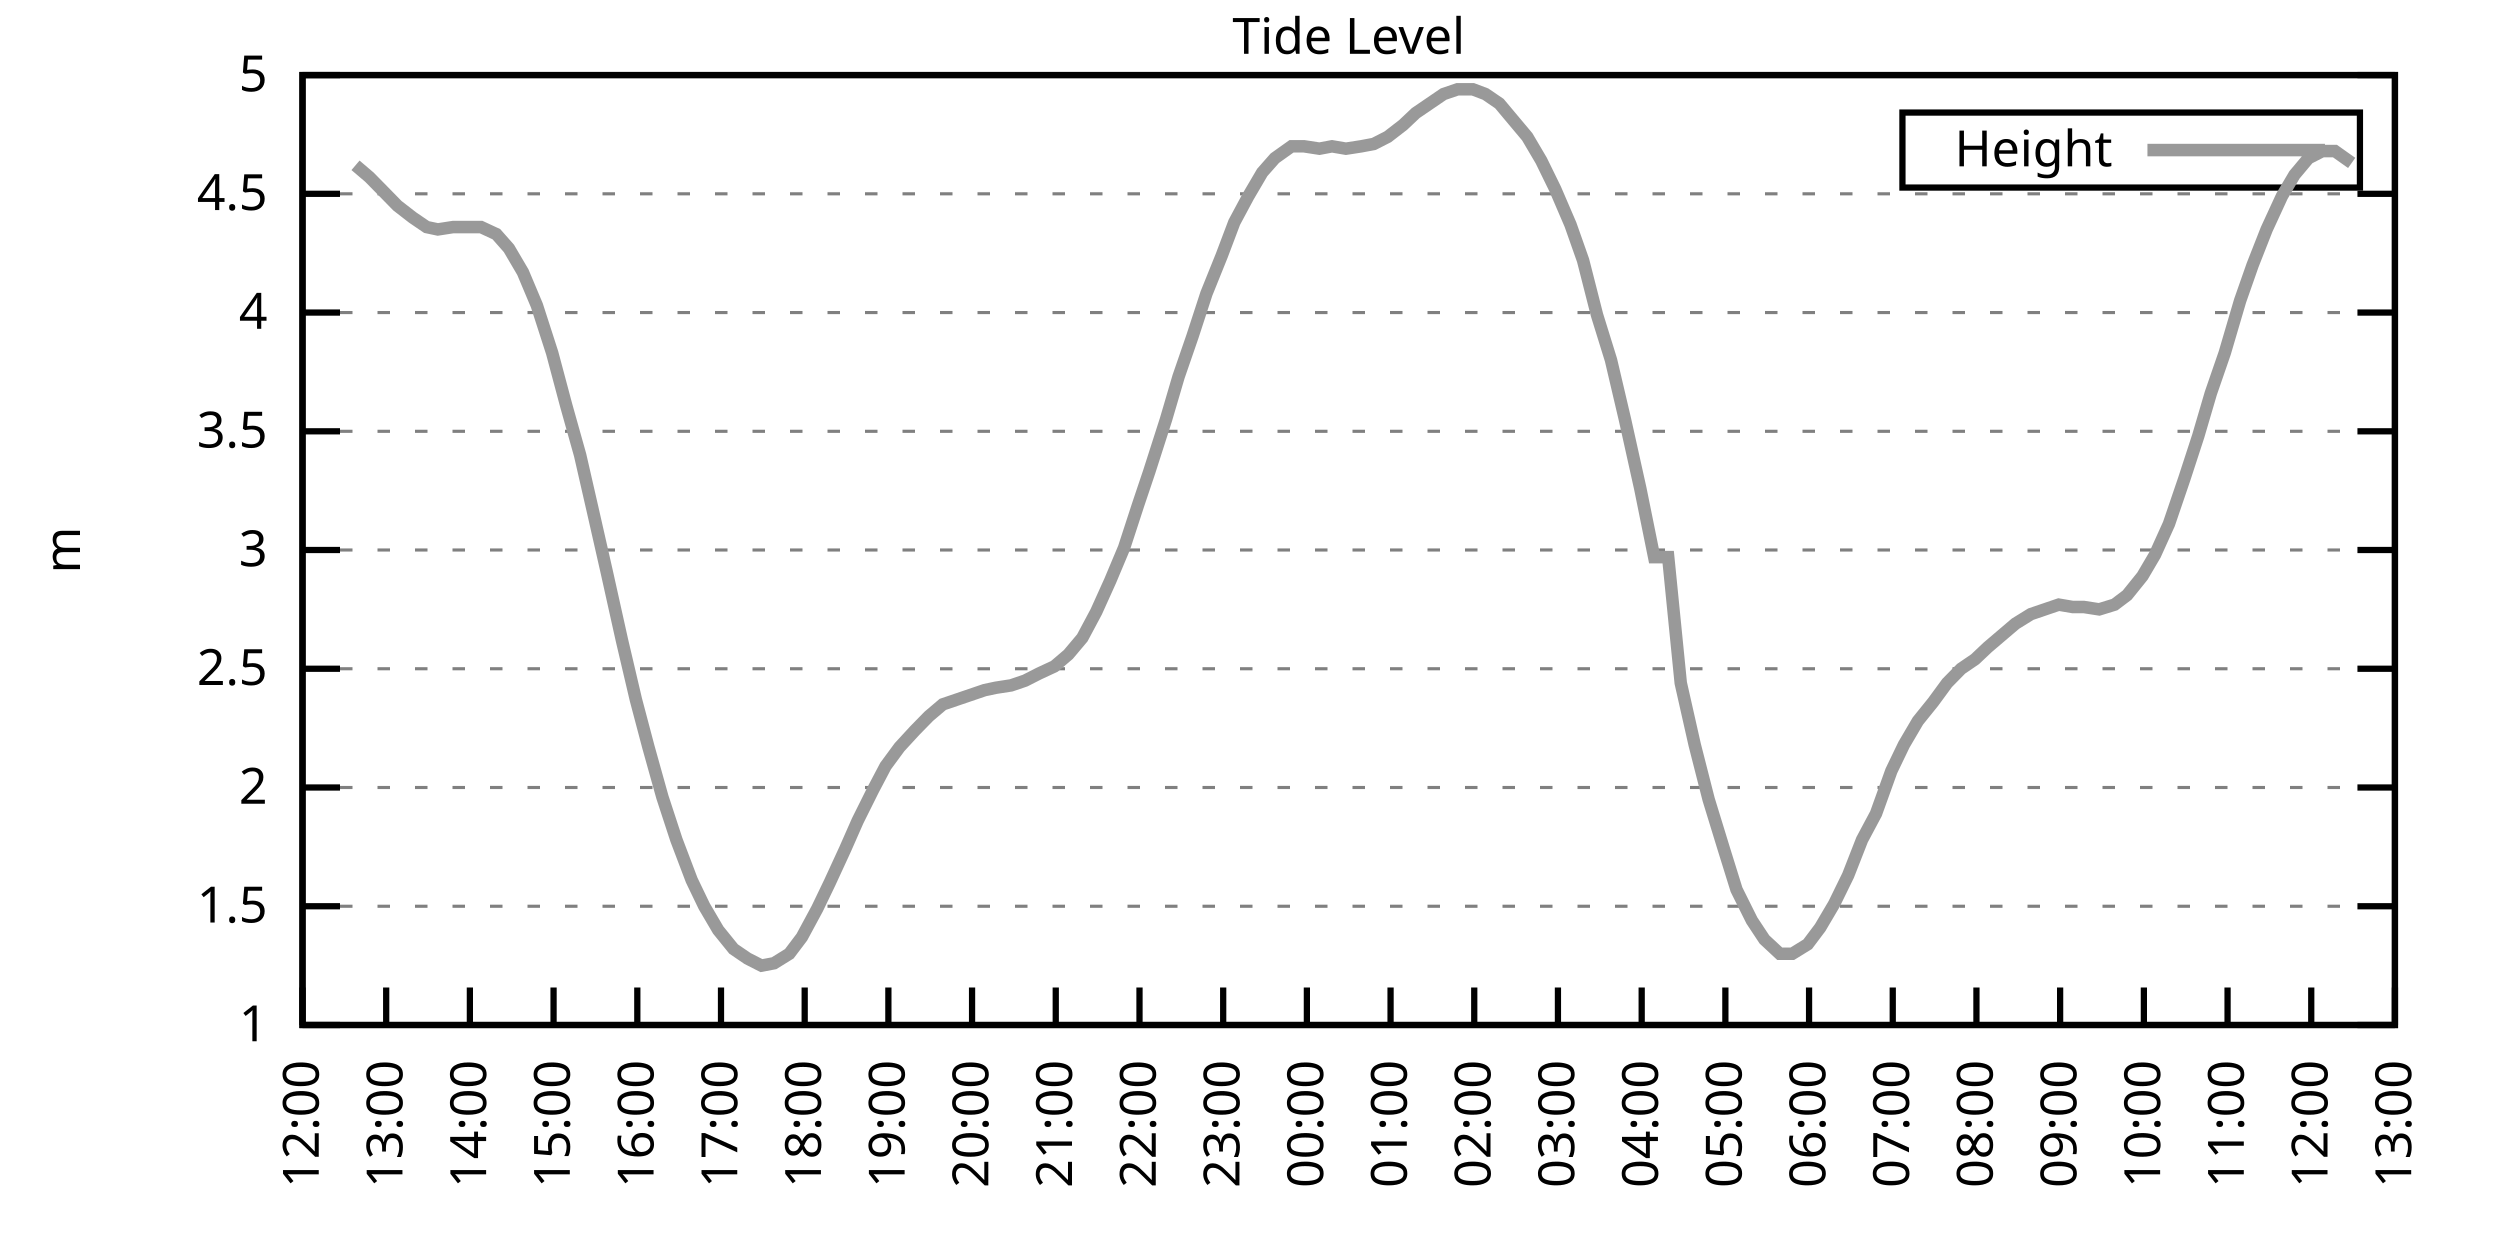
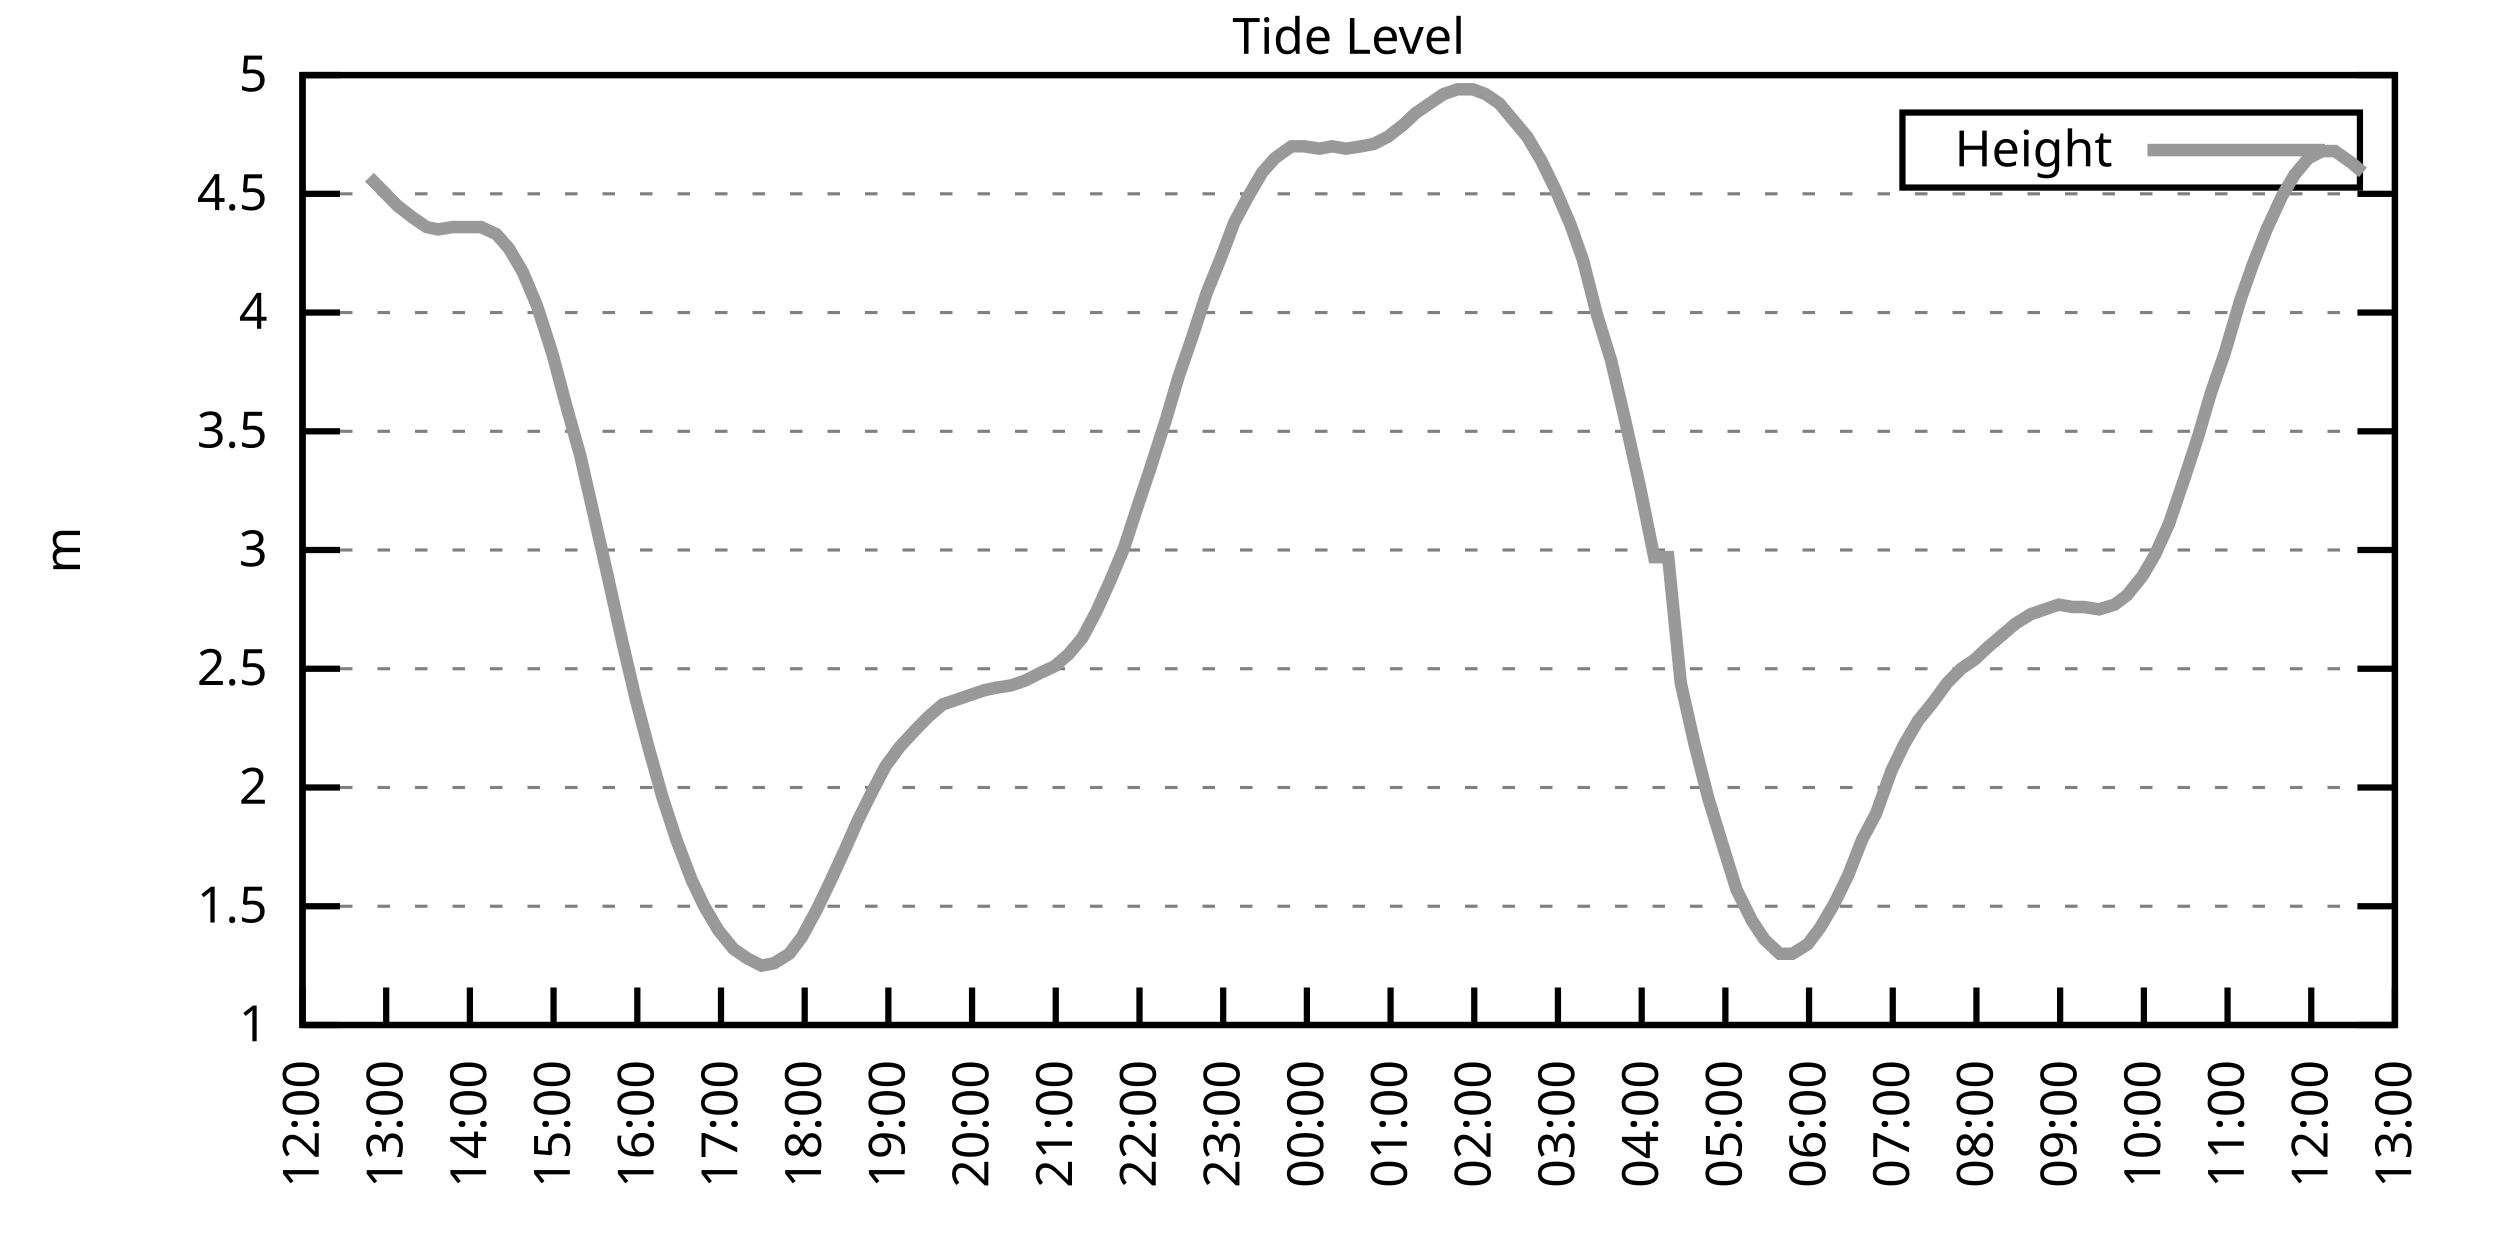
<svg xmlns="http://www.w3.org/2000/svg" xmlns:xlink="http://www.w3.org/1999/xlink" width="400" height="200" viewBox="0 0 400 200">
  <g id="gnuplot_canvas">
    <rect x="0" y="0" width="400" height="200" fill="none" />
    <defs>
      <circle id="gpDot" r="0.5" stroke-width="0.5" stroke="currentColor" />
      <path id="gpPt0" stroke-width="0.333" stroke="currentColor" d="M-1,0 h2 M0,-1 v2" />
      <path id="gpPt1" stroke-width="0.333" stroke="currentColor" d="M-1,-1 L1,1 M1,-1 L-1,1" />
      <path id="gpPt2" stroke-width="0.333" stroke="currentColor" d="M-1,0 L1,0 M0,-1 L0,1 M-1,-1 L1,1 M-1,1 L1,-1" />
      <rect id="gpPt3" stroke-width="0.333" stroke="currentColor" x="-1" y="-1" width="2" height="2" />
      <rect id="gpPt4" stroke-width="0.333" stroke="currentColor" fill="currentColor" x="-1" y="-1" width="2" height="2" />
      <circle id="gpPt5" stroke-width="0.333" stroke="currentColor" cx="0" cy="0" r="1" />
      <use xlink:href="#gpPt5" id="gpPt6" fill="currentColor" stroke="none" />
      <path id="gpPt7" stroke-width="0.333" stroke="currentColor" d="M0,-1.33 L-1.33,0.67 L1.33,0.67 z" />
      <use xlink:href="#gpPt7" id="gpPt8" fill="currentColor" stroke="none" />
      <use xlink:href="#gpPt7" id="gpPt9" stroke="currentColor" transform="rotate(180)" />
      <use xlink:href="#gpPt9" id="gpPt10" fill="currentColor" stroke="none" />
      <use xlink:href="#gpPt3" id="gpPt11" stroke="currentColor" transform="rotate(45)" />
      <use xlink:href="#gpPt11" id="gpPt12" fill="currentColor" stroke="none" />
      <path id="gpPt13" stroke-width="0.333" stroke="currentColor" d="M0,1.330 L1.265,0.411 L0.782,-1.067 L-0.782,-1.076 L-1.265,0.411 z" />
      <use xlink:href="#gpPt13" id="gpPt14" fill="currentColor" stroke="none" />
      <filter id="textbox" filterUnits="objectBoundingBox" x="0" y="0" height="1" width="1">
        <feFlood flood-color="white" flood-opacity="1" result="bgnd" />
        <feComposite in="SourceGraphic" in2="bgnd" operator="atop" />
      </filter>
      <filter id="greybox" filterUnits="objectBoundingBox" x="0" y="0" height="1" width="1">
        <feFlood flood-color="lightgrey" flood-opacity="1" result="grey" />
        <feComposite in="SourceGraphic" in2="grey" operator="atop" />
      </filter>
    </defs>
    <g fill="none" color="white" stroke="currentColor" stroke-width="1.00" stroke-linecap="butt" stroke-linejoin="miter">
</g>
    <g fill="none" color="black" stroke="currentColor" stroke-width="1.00" stroke-linecap="butt" stroke-linejoin="miter">
      <g stroke="none" shape-rendering="crispEdges">
        <polygon fill="rgb(255, 255, 255)" points="48.40,164.00 383.18,164.00 383.18,12.02 48.40,12.02 " />
      </g>
    </g>
    <g fill="none" color="black" stroke="currentColor" stroke-width="1.00" stroke-linecap="butt" stroke-linejoin="miter">
</g>
    <g fill="none" color="black" stroke="black" stroke-width="0.50" stroke-linecap="butt" stroke-linejoin="miter">
</g>
    <g fill="none" color="gray" stroke="currentColor" stroke-width="0.50" stroke-linecap="butt" stroke-linejoin="miter">
      <path stroke="gray" stroke-dasharray="2,4" class="gridline" d="M48.40,164.00 L383.19,164.00  " />
    </g>
    <g fill="none" color="gray" stroke="gray" stroke-width="1.00" stroke-linecap="butt" stroke-linejoin="miter">
</g>
    <g fill="none" color="black" stroke="currentColor" stroke-width="1.00" stroke-linecap="butt" stroke-linejoin="miter">
      <path stroke="black" d="M48.40,164.00 L54.40,164.00 M383.19,164.00 L377.19,164.00  " />
      <g transform="translate(42.80,166.60)" stroke="none" fill="black" font-family="Sans" font-size="8.00" text-anchor="end">
        <text>
          <tspan font-family="Sans"> 1</tspan>
        </text>
      </g>
    </g>
    <g fill="none" color="black" stroke="currentColor" stroke-width="1.00" stroke-linecap="butt" stroke-linejoin="miter">
</g>
    <g fill="none" color="black" stroke="black" stroke-width="0.50" stroke-linecap="butt" stroke-linejoin="miter">
</g>
    <g fill="none" color="gray" stroke="currentColor" stroke-width="0.50" stroke-linecap="butt" stroke-linejoin="miter">
      <path stroke="gray" stroke-dasharray="2,4" class="gridline" d="M48.40,145.00 L383.19,145.00  " />
    </g>
    <g fill="none" color="gray" stroke="gray" stroke-width="1.00" stroke-linecap="butt" stroke-linejoin="miter">
</g>
    <g fill="none" color="black" stroke="currentColor" stroke-width="1.00" stroke-linecap="butt" stroke-linejoin="miter">
      <path stroke="black" d="M48.40,145.00 L54.40,145.00 M383.19,145.00 L377.19,145.00  " />
      <g transform="translate(42.80,147.60)" stroke="none" fill="black" font-family="Sans" font-size="8.00" text-anchor="end">
        <text>
          <tspan font-family="Sans"> 1.5</tspan>
        </text>
      </g>
    </g>
    <g fill="none" color="black" stroke="currentColor" stroke-width="1.00" stroke-linecap="butt" stroke-linejoin="miter">
</g>
    <g fill="none" color="black" stroke="black" stroke-width="0.50" stroke-linecap="butt" stroke-linejoin="miter">
</g>
    <g fill="none" color="gray" stroke="currentColor" stroke-width="0.50" stroke-linecap="butt" stroke-linejoin="miter">
      <path stroke="gray" stroke-dasharray="2,4" class="gridline" d="M48.40,126.00 L383.19,126.00  " />
    </g>
    <g fill="none" color="gray" stroke="gray" stroke-width="1.00" stroke-linecap="butt" stroke-linejoin="miter">
</g>
    <g fill="none" color="black" stroke="currentColor" stroke-width="1.00" stroke-linecap="butt" stroke-linejoin="miter">
      <path stroke="black" d="M48.40,126.00 L54.40,126.00 M383.19,126.00 L377.19,126.00  " />
      <g transform="translate(42.80,128.60)" stroke="none" fill="black" font-family="Sans" font-size="8.00" text-anchor="end">
        <text>
          <tspan font-family="Sans"> 2</tspan>
        </text>
      </g>
    </g>
    <g fill="none" color="black" stroke="currentColor" stroke-width="1.00" stroke-linecap="butt" stroke-linejoin="miter">
</g>
    <g fill="none" color="black" stroke="black" stroke-width="0.50" stroke-linecap="butt" stroke-linejoin="miter">
</g>
    <g fill="none" color="gray" stroke="currentColor" stroke-width="0.50" stroke-linecap="butt" stroke-linejoin="miter">
      <path stroke="gray" stroke-dasharray="2,4" class="gridline" d="M48.40,107.00 L383.19,107.00  " />
    </g>
    <g fill="none" color="gray" stroke="gray" stroke-width="1.00" stroke-linecap="butt" stroke-linejoin="miter">
</g>
    <g fill="none" color="black" stroke="currentColor" stroke-width="1.00" stroke-linecap="butt" stroke-linejoin="miter">
      <path stroke="black" d="M48.40,107.00 L54.40,107.00 M383.19,107.00 L377.19,107.00  " />
      <g transform="translate(42.80,109.60)" stroke="none" fill="black" font-family="Sans" font-size="8.00" text-anchor="end">
        <text>
          <tspan font-family="Sans"> 2.5</tspan>
        </text>
      </g>
    </g>
    <g fill="none" color="black" stroke="currentColor" stroke-width="1.00" stroke-linecap="butt" stroke-linejoin="miter">
</g>
    <g fill="none" color="black" stroke="black" stroke-width="0.50" stroke-linecap="butt" stroke-linejoin="miter">
</g>
    <g fill="none" color="gray" stroke="currentColor" stroke-width="0.50" stroke-linecap="butt" stroke-linejoin="miter">
      <path stroke="gray" stroke-dasharray="2,4" class="gridline" d="M48.40,88.00 L383.19,88.00  " />
    </g>
    <g fill="none" color="gray" stroke="gray" stroke-width="1.00" stroke-linecap="butt" stroke-linejoin="miter">
</g>
    <g fill="none" color="black" stroke="currentColor" stroke-width="1.00" stroke-linecap="butt" stroke-linejoin="miter">
      <path stroke="black" d="M48.40,88.00 L54.40,88.00 M383.19,88.00 L377.19,88.00  " />
      <g transform="translate(42.80,90.60)" stroke="none" fill="black" font-family="Sans" font-size="8.00" text-anchor="end">
        <text>
          <tspan font-family="Sans"> 3</tspan>
        </text>
      </g>
    </g>
    <g fill="none" color="black" stroke="currentColor" stroke-width="1.00" stroke-linecap="butt" stroke-linejoin="miter">
</g>
    <g fill="none" color="black" stroke="black" stroke-width="0.50" stroke-linecap="butt" stroke-linejoin="miter">
</g>
    <g fill="none" color="gray" stroke="currentColor" stroke-width="0.50" stroke-linecap="butt" stroke-linejoin="miter">
      <path stroke="gray" stroke-dasharray="2,4" class="gridline" d="M48.40,69.01 L383.19,69.01  " />
    </g>
    <g fill="none" color="gray" stroke="gray" stroke-width="1.00" stroke-linecap="butt" stroke-linejoin="miter">
</g>
    <g fill="none" color="black" stroke="currentColor" stroke-width="1.00" stroke-linecap="butt" stroke-linejoin="miter">
      <path stroke="black" d="M48.40,69.01 L54.40,69.01 M383.19,69.01 L377.19,69.01  " />
      <g transform="translate(42.80,71.61)" stroke="none" fill="black" font-family="Sans" font-size="8.00" text-anchor="end">
        <text>
          <tspan font-family="Sans"> 3.5</tspan>
        </text>
      </g>
    </g>
    <g fill="none" color="black" stroke="currentColor" stroke-width="1.00" stroke-linecap="butt" stroke-linejoin="miter">
</g>
    <g fill="none" color="black" stroke="black" stroke-width="0.50" stroke-linecap="butt" stroke-linejoin="miter">
</g>
    <g fill="none" color="gray" stroke="currentColor" stroke-width="0.50" stroke-linecap="butt" stroke-linejoin="miter">
      <path stroke="gray" stroke-dasharray="2,4" class="gridline" d="M48.40,50.01 L383.19,50.01  " />
    </g>
    <g fill="none" color="gray" stroke="gray" stroke-width="1.00" stroke-linecap="butt" stroke-linejoin="miter">
</g>
    <g fill="none" color="black" stroke="currentColor" stroke-width="1.00" stroke-linecap="butt" stroke-linejoin="miter">
      <path stroke="black" d="M48.40,50.01 L54.40,50.01 M383.19,50.01 L377.19,50.01  " />
      <g transform="translate(42.80,52.61)" stroke="none" fill="black" font-family="Sans" font-size="8.00" text-anchor="end">
        <text>
          <tspan font-family="Sans"> 4</tspan>
        </text>
      </g>
    </g>
    <g fill="none" color="black" stroke="currentColor" stroke-width="1.00" stroke-linecap="butt" stroke-linejoin="miter">
</g>
    <g fill="none" color="black" stroke="black" stroke-width="0.50" stroke-linecap="butt" stroke-linejoin="miter">
</g>
    <g fill="none" color="gray" stroke="currentColor" stroke-width="0.50" stroke-linecap="butt" stroke-linejoin="miter">
      <path stroke="gray" stroke-dasharray="2,4" class="gridline" d="M48.40,31.01 L383.19,31.01  " />
    </g>
    <g fill="none" color="gray" stroke="gray" stroke-width="1.00" stroke-linecap="butt" stroke-linejoin="miter">
</g>
    <g fill="none" color="black" stroke="currentColor" stroke-width="1.00" stroke-linecap="butt" stroke-linejoin="miter">
      <path stroke="black" d="M48.40,31.01 L54.40,31.01 M383.19,31.01 L377.19,31.01  " />
      <g transform="translate(42.80,33.61)" stroke="none" fill="black" font-family="Sans" font-size="8.00" text-anchor="end">
        <text>
          <tspan font-family="Sans"> 4.5</tspan>
        </text>
      </g>
    </g>
    <g fill="none" color="black" stroke="currentColor" stroke-width="1.00" stroke-linecap="butt" stroke-linejoin="miter">
</g>
    <g fill="none" color="black" stroke="black" stroke-width="0.50" stroke-linecap="butt" stroke-linejoin="miter">
</g>
    <g fill="none" color="gray" stroke="currentColor" stroke-width="0.50" stroke-linecap="butt" stroke-linejoin="miter">
      <path stroke="gray" stroke-dasharray="2,4" class="gridline" d="M48.40,12.01 L383.19,12.01  " />
    </g>
    <g fill="none" color="gray" stroke="gray" stroke-width="1.00" stroke-linecap="butt" stroke-linejoin="miter">
</g>
    <g fill="none" color="black" stroke="currentColor" stroke-width="1.00" stroke-linecap="butt" stroke-linejoin="miter">
      <path stroke="black" d="M48.40,12.01 L54.40,12.01 M383.19,12.01 L377.19,12.01  " />
      <g transform="translate(42.80,14.61)" stroke="none" fill="black" font-family="Sans" font-size="8.00" text-anchor="end">
        <text>
          <tspan font-family="Sans"> 5</tspan>
        </text>
      </g>
    </g>
    <g fill="none" color="black" stroke="currentColor" stroke-width="1.00" stroke-linecap="butt" stroke-linejoin="miter">
      <path stroke="black" d="M48.40,164.00 L48.40,158.00  " />
      <g transform="translate(51.00,169.60) rotate(270.00)" stroke="none" fill="black" font-family="Sans" font-size="8.00" text-anchor="end">
        <text>
          <tspan font-family="Sans">12:00</tspan>
        </text>
      </g>
    </g>
    <g fill="none" color="black" stroke="currentColor" stroke-width="1.00" stroke-linecap="butt" stroke-linejoin="miter">
      <path stroke="black" d="M61.79,164.00 L61.79,158.00  " />
      <g transform="translate(64.39,169.60) rotate(270.00)" stroke="none" fill="black" font-family="Sans" font-size="8.00" text-anchor="end">
        <text>
          <tspan font-family="Sans">13:00</tspan>
        </text>
      </g>
    </g>
    <g fill="none" color="black" stroke="currentColor" stroke-width="1.00" stroke-linecap="butt" stroke-linejoin="miter">
      <path stroke="black" d="M75.18,164.00 L75.18,158.00  " />
      <g transform="translate(77.78,169.60) rotate(270.00)" stroke="none" fill="black" font-family="Sans" font-size="8.00" text-anchor="end">
        <text>
          <tspan font-family="Sans">14:00</tspan>
        </text>
      </g>
    </g>
    <g fill="none" color="black" stroke="currentColor" stroke-width="1.00" stroke-linecap="butt" stroke-linejoin="miter">
      <path stroke="black" d="M88.57,164.00 L88.57,158.00  " />
      <g transform="translate(91.17,169.60) rotate(270.00)" stroke="none" fill="black" font-family="Sans" font-size="8.00" text-anchor="end">
        <text>
          <tspan font-family="Sans">15:00</tspan>
        </text>
      </g>
    </g>
    <g fill="none" color="black" stroke="currentColor" stroke-width="1.00" stroke-linecap="butt" stroke-linejoin="miter">
      <path stroke="black" d="M101.97,164.00 L101.97,158.00  " />
      <g transform="translate(104.57,169.60) rotate(270.00)" stroke="none" fill="black" font-family="Sans" font-size="8.00" text-anchor="end">
        <text>
          <tspan font-family="Sans">16:00</tspan>
        </text>
      </g>
    </g>
    <g fill="none" color="black" stroke="currentColor" stroke-width="1.00" stroke-linecap="butt" stroke-linejoin="miter">
      <path stroke="black" d="M115.36,164.00 L115.36,158.00  " />
      <g transform="translate(117.96,169.60) rotate(270.00)" stroke="none" fill="black" font-family="Sans" font-size="8.00" text-anchor="end">
        <text>
          <tspan font-family="Sans">17:00</tspan>
        </text>
      </g>
    </g>
    <g fill="none" color="black" stroke="currentColor" stroke-width="1.00" stroke-linecap="butt" stroke-linejoin="miter">
      <path stroke="black" d="M128.75,164.00 L128.75,158.00  " />
      <g transform="translate(131.35,169.60) rotate(270.00)" stroke="none" fill="black" font-family="Sans" font-size="8.00" text-anchor="end">
        <text>
          <tspan font-family="Sans">18:00</tspan>
        </text>
      </g>
    </g>
    <g fill="none" color="black" stroke="currentColor" stroke-width="1.00" stroke-linecap="butt" stroke-linejoin="miter">
      <path stroke="black" d="M142.14,164.00 L142.14,158.00  " />
      <g transform="translate(144.74,169.60) rotate(270.00)" stroke="none" fill="black" font-family="Sans" font-size="8.00" text-anchor="end">
        <text>
          <tspan font-family="Sans">19:00</tspan>
        </text>
      </g>
    </g>
    <g fill="none" color="black" stroke="currentColor" stroke-width="1.00" stroke-linecap="butt" stroke-linejoin="miter">
      <path stroke="black" d="M155.53,164.00 L155.53,158.00  " />
      <g transform="translate(158.13,169.60) rotate(270.00)" stroke="none" fill="black" font-family="Sans" font-size="8.00" text-anchor="end">
        <text>
          <tspan font-family="Sans">20:00</tspan>
        </text>
      </g>
    </g>
    <g fill="none" color="black" stroke="currentColor" stroke-width="1.00" stroke-linecap="butt" stroke-linejoin="miter">
      <path stroke="black" d="M168.92,164.00 L168.92,158.00  " />
      <g transform="translate(171.52,169.60) rotate(270.00)" stroke="none" fill="black" font-family="Sans" font-size="8.00" text-anchor="end">
        <text>
          <tspan font-family="Sans">21:00</tspan>
        </text>
      </g>
    </g>
    <g fill="none" color="black" stroke="currentColor" stroke-width="1.00" stroke-linecap="butt" stroke-linejoin="miter">
      <path stroke="black" d="M182.32,164.00 L182.32,158.00  " />
      <g transform="translate(184.92,169.60) rotate(270.00)" stroke="none" fill="black" font-family="Sans" font-size="8.00" text-anchor="end">
        <text>
          <tspan font-family="Sans">22:00</tspan>
        </text>
      </g>
    </g>
    <g fill="none" color="black" stroke="currentColor" stroke-width="1.00" stroke-linecap="butt" stroke-linejoin="miter">
      <path stroke="black" d="M195.71,164.00 L195.71,158.00  " />
      <g transform="translate(198.31,169.60) rotate(270.00)" stroke="none" fill="black" font-family="Sans" font-size="8.00" text-anchor="end">
        <text>
          <tspan font-family="Sans">23:00</tspan>
        </text>
      </g>
    </g>
    <g fill="none" color="black" stroke="currentColor" stroke-width="1.00" stroke-linecap="butt" stroke-linejoin="miter">
      <path stroke="black" d="M209.10,164.00 L209.10,158.00  " />
      <g transform="translate(211.70,169.60) rotate(270.00)" stroke="none" fill="black" font-family="Sans" font-size="8.00" text-anchor="end">
        <text>
          <tspan font-family="Sans">00:00</tspan>
        </text>
      </g>
    </g>
    <g fill="none" color="black" stroke="currentColor" stroke-width="1.00" stroke-linecap="butt" stroke-linejoin="miter">
      <path stroke="black" d="M222.49,164.00 L222.49,158.00  " />
      <g transform="translate(225.09,169.60) rotate(270.00)" stroke="none" fill="black" font-family="Sans" font-size="8.00" text-anchor="end">
        <text>
          <tspan font-family="Sans">01:00</tspan>
        </text>
      </g>
    </g>
    <g fill="none" color="black" stroke="currentColor" stroke-width="1.00" stroke-linecap="butt" stroke-linejoin="miter">
      <path stroke="black" d="M235.88,164.00 L235.88,158.00  " />
      <g transform="translate(238.48,169.60) rotate(270.00)" stroke="none" fill="black" font-family="Sans" font-size="8.00" text-anchor="end">
        <text>
          <tspan font-family="Sans">02:00</tspan>
        </text>
      </g>
    </g>
    <g fill="none" color="black" stroke="currentColor" stroke-width="1.00" stroke-linecap="butt" stroke-linejoin="miter">
      <path stroke="black" d="M249.27,164.00 L249.27,158.00  " />
      <g transform="translate(251.87,169.60) rotate(270.00)" stroke="none" fill="black" font-family="Sans" font-size="8.00" text-anchor="end">
        <text>
          <tspan font-family="Sans">03:00</tspan>
        </text>
      </g>
    </g>
    <g fill="none" color="black" stroke="currentColor" stroke-width="1.00" stroke-linecap="butt" stroke-linejoin="miter">
      <path stroke="black" d="M262.67,164.00 L262.67,158.00  " />
      <g transform="translate(265.27,169.60) rotate(270.00)" stroke="none" fill="black" font-family="Sans" font-size="8.00" text-anchor="end">
        <text>
          <tspan font-family="Sans">04:00</tspan>
        </text>
      </g>
    </g>
    <g fill="none" color="black" stroke="currentColor" stroke-width="1.00" stroke-linecap="butt" stroke-linejoin="miter">
      <path stroke="black" d="M276.06,164.00 L276.06,158.00  " />
      <g transform="translate(278.66,169.60) rotate(270.00)" stroke="none" fill="black" font-family="Sans" font-size="8.00" text-anchor="end">
        <text>
          <tspan font-family="Sans">05:00</tspan>
        </text>
      </g>
    </g>
    <g fill="none" color="black" stroke="currentColor" stroke-width="1.00" stroke-linecap="butt" stroke-linejoin="miter">
      <path stroke="black" d="M289.45,164.00 L289.45,158.00  " />
      <g transform="translate(292.05,169.60) rotate(270.00)" stroke="none" fill="black" font-family="Sans" font-size="8.00" text-anchor="end">
        <text>
          <tspan font-family="Sans">06:00</tspan>
        </text>
      </g>
    </g>
    <g fill="none" color="black" stroke="currentColor" stroke-width="1.00" stroke-linecap="butt" stroke-linejoin="miter">
      <path stroke="black" d="M302.84,164.00 L302.84,158.00  " />
      <g transform="translate(305.44,169.60) rotate(270.00)" stroke="none" fill="black" font-family="Sans" font-size="8.00" text-anchor="end">
        <text>
          <tspan font-family="Sans">07:00</tspan>
        </text>
      </g>
    </g>
    <g fill="none" color="black" stroke="currentColor" stroke-width="1.00" stroke-linecap="butt" stroke-linejoin="miter">
      <path stroke="black" d="M316.23,164.00 L316.23,158.00  " />
      <g transform="translate(318.83,169.60) rotate(270.00)" stroke="none" fill="black" font-family="Sans" font-size="8.00" text-anchor="end">
        <text>
          <tspan font-family="Sans">08:00</tspan>
        </text>
      </g>
    </g>
    <g fill="none" color="black" stroke="currentColor" stroke-width="1.00" stroke-linecap="butt" stroke-linejoin="miter">
      <path stroke="black" d="M329.62,164.00 L329.62,158.00  " />
      <g transform="translate(332.22,169.60) rotate(270.00)" stroke="none" fill="black" font-family="Sans" font-size="8.00" text-anchor="end">
        <text>
          <tspan font-family="Sans">09:00</tspan>
        </text>
      </g>
    </g>
    <g fill="none" color="black" stroke="currentColor" stroke-width="1.00" stroke-linecap="butt" stroke-linejoin="miter">
      <path stroke="black" d="M343.02,164.00 L343.02,158.00  " />
      <g transform="translate(345.62,169.60) rotate(270.00)" stroke="none" fill="black" font-family="Sans" font-size="8.00" text-anchor="end">
        <text>
          <tspan font-family="Sans">10:00</tspan>
        </text>
      </g>
    </g>
    <g fill="none" color="black" stroke="currentColor" stroke-width="1.00" stroke-linecap="butt" stroke-linejoin="miter">
      <path stroke="black" d="M356.41,164.00 L356.41,158.00  " />
      <g transform="translate(359.01,169.60) rotate(270.00)" stroke="none" fill="black" font-family="Sans" font-size="8.00" text-anchor="end">
        <text>
          <tspan font-family="Sans">11:00</tspan>
        </text>
      </g>
    </g>
    <g fill="none" color="black" stroke="currentColor" stroke-width="1.00" stroke-linecap="butt" stroke-linejoin="miter">
      <path stroke="black" d="M369.80,164.00 L369.80,158.00  " />
      <g transform="translate(372.40,169.60) rotate(270.00)" stroke="none" fill="black" font-family="Sans" font-size="8.00" text-anchor="end">
        <text>
          <tspan font-family="Sans">12:00</tspan>
        </text>
      </g>
    </g>
    <g fill="none" color="black" stroke="currentColor" stroke-width="1.00" stroke-linecap="butt" stroke-linejoin="miter">
      <path stroke="black" d="M383.19,164.00 L383.19,158.00  " />
      <g transform="translate(385.79,169.60) rotate(270.00)" stroke="none" fill="black" font-family="Sans" font-size="8.00" text-anchor="end">
        <text>
          <tspan font-family="Sans">13:00</tspan>
        </text>
      </g>
    </g>
    <g fill="none" color="black" stroke="currentColor" stroke-width="1.00" stroke-linecap="butt" stroke-linejoin="miter">
</g>
    <g fill="none" color="black" stroke="currentColor" stroke-width="1.00" stroke-linecap="butt" stroke-linejoin="miter">
      <path stroke="black" d="M48.40,12.01 L48.40,164.00 L383.19,164.00 L383.19,12.01 L48.40,12.01 Z  " />
    </g>
    <g fill="none" color="black" stroke="currentColor" stroke-width="1.00" stroke-linecap="butt" stroke-linejoin="miter">
</g>
    <g fill="none" color="black" stroke="currentColor" stroke-width="1.00" stroke-linecap="butt" stroke-linejoin="miter">
      <path stroke="black" d="M304.39,30.01 L304.39,18.01 L377.59,18.01 L377.59,30.01 L304.39,30.01 Z  " />
    </g>
    <g id="Tide_level_plot_1">
      <g fill="none" color="white" stroke="black" stroke-width="2.00" stroke-linecap="butt" stroke-linejoin="miter">
</g>
      <g fill="none" color="black" stroke="currentColor" stroke-width="2.00" stroke-linecap="butt" stroke-linejoin="miter">
        <g transform="translate(337.99,26.61)" stroke="none" fill="black" font-family="Sans" font-size="8.00" text-anchor="end">
          <text>
            <tspan font-family="Sans">Height</tspan>
          </text>
        </g>
      </g>
      <g fill="none" color="black" stroke="currentColor" stroke-width="2.00" stroke-linecap="butt" stroke-linejoin="miter">
-         <path stroke="rgb(153, 153, 153)" d="M343.59,24.01 L371.99,24.01 M56.88,26.45 L59.11,28.35 L61.35,30.63 L63.58,32.91 L66.03,34.81 L68.26,36.33   L70.05,36.71 L72.50,36.33 L74.96,36.33 L76.97,36.33 L79.42,37.47 L81.43,39.75 L83.66,43.55 L85.90,48.87   L88.35,56.47 L90.58,64.83 L92.82,72.81 L94.82,81.55 L97.06,91.42 L99.51,102.44 L101.74,111.94 L103.75,119.54   L105.98,127.52 L108.22,134.36 L110.67,140.82 L112.68,145.00 L114.91,148.80 L117.37,151.84 L119.60,153.36 L121.83,154.50   L123.84,154.12 L126.29,152.60 L128.30,149.94 L130.76,145.38 L132.77,141.20 L135.22,135.88 L137.23,131.32 L139.69,126.38   L141.69,122.58 L143.93,119.54 L146.38,116.88 L148.61,114.60 L150.85,112.70 L153.08,111.94 L155.31,111.18 L157.54,110.42   L159.33,110.04 L161.78,109.66 L164.01,108.90 L166.25,107.76 L168.70,106.62 L170.93,104.72 L173.17,102.06 L175.40,97.88   L177.63,92.94 L179.86,87.63 L182.09,80.79 L183.88,75.47 L186.56,67.11 L188.57,60.27 L190.80,53.81 L193.03,46.97   L195.48,40.89 L197.49,35.57 L199.73,31.39 L201.96,27.59 L203.97,25.31 L206.64,23.41 L208.65,23.41 L211.11,23.79   L213.12,23.41 L215.35,23.79 L217.80,23.41 L219.81,23.03 L222.04,21.89 L224.50,19.99 L226.51,18.09 L228.74,16.57   L230.97,15.05 L233.20,14.29 L235.66,14.29 L237.67,15.05 L239.90,16.57 L242.13,19.23 L244.36,21.89 L246.60,25.69   L248.83,30.25 L251.28,35.95 L253.29,41.65 L255.52,50.39 L257.76,57.61 L259.99,67.11 L262.44,78.13 L264.67,89.14   L266.91,89.14 L268.92,109.28 L271.15,119.16 L273.38,127.90 L275.83,135.88 L277.84,142.34 L280.30,147.28 L282.31,150.32   L284.76,152.60 L286.77,152.60 L289.23,151.08 L291.23,148.42 L293.47,144.62 L295.70,140.06 L297.93,134.36 L300.16,130.18   L302.62,123.34 L304.63,119.16 L306.86,115.36 L309.31,112.32 L311.54,109.28 L313.78,107.00 L316.01,105.48 L318.02,103.58   L320.25,101.68 L322.48,99.78 L324.94,98.26 L327.17,97.50 L329.40,96.74 L331.63,97.12 L333.42,97.12 L335.87,97.50   L338.33,96.74 L340.34,95.22 L342.79,92.18 L344.80,88.76 L347.03,83.83 L349.49,76.61 L351.72,69.77 L353.73,62.93   L355.96,56.47 L358.42,48.11 L360.42,42.41 L362.66,36.71 L365.11,31.39 L367.12,27.97 L369.35,25.31 L371.58,24.17   L373.59,24.17 L376.27,26.07  " />
+         <path stroke="rgb(153, 153, 153)" d="M343.59,24.01 L371.99,24.01 M59.11,28.35 L61.35,30.63 L63.58,32.91 L66.03,34.81 L68.26,36.33 L70.05,36.71   L72.50,36.33 L74.96,36.33 L76.97,36.33 L79.42,37.47 L81.43,39.75 L83.66,43.55 L85.90,48.87 L88.35,56.47   L90.58,64.83 L92.82,72.81 L94.82,81.55 L97.06,91.42 L99.51,102.44 L101.74,111.94 L103.75,119.54 L105.98,127.52   L108.22,134.36 L110.67,140.82 L112.68,145.00 L114.91,148.80 L117.37,151.84 L119.60,153.36 L121.83,154.50 L123.84,154.12   L126.29,152.60 L128.30,149.94 L130.76,145.38 L132.77,141.20 L135.22,135.88 L137.23,131.32 L139.69,126.38 L141.69,122.58   L143.93,119.54 L146.38,116.88 L148.61,114.60 L150.85,112.70 L153.08,111.94 L155.31,111.18 L157.54,110.42 L159.33,110.04   L161.78,109.66 L164.01,108.90 L166.25,107.76 L168.70,106.62 L170.93,104.72 L173.17,102.06 L175.40,97.88 L177.63,92.94   L179.86,87.63 L182.09,80.79 L183.88,75.47 L186.56,67.11 L188.57,60.27 L190.80,53.81 L193.03,46.97 L195.48,40.89   L197.49,35.57 L199.73,31.39 L201.96,27.59 L203.97,25.31 L206.64,23.41 L208.65,23.41 L211.11,23.79 L213.12,23.41   L215.35,23.79 L217.80,23.41 L219.81,23.03 L222.04,21.89 L224.50,19.99 L226.51,18.09 L228.74,16.57 L230.97,15.05   L233.20,14.29 L235.66,14.29 L237.67,15.05 L239.90,16.57 L242.13,19.23 L244.36,21.89 L246.60,25.69 L248.83,30.25   L251.28,35.95 L253.29,41.65 L255.52,50.39 L257.76,57.61 L259.99,67.11 L262.44,78.13 L264.67,89.14 L266.91,89.14   L268.92,109.28 L271.15,119.16 L273.38,127.90 L275.83,135.88 L277.84,142.34 L280.30,147.28 L282.31,150.32 L284.76,152.60   L286.77,152.60 L289.23,151.08 L291.23,148.42 L293.47,144.62 L295.70,140.06 L297.93,134.36 L300.16,130.18 L302.62,123.34   L304.63,119.16 L306.86,115.36 L309.31,112.32 L311.54,109.28 L313.78,107.00 L316.01,105.48 L318.02,103.58 L320.25,101.68   L322.48,99.78 L324.94,98.26 L327.17,97.50 L329.40,96.74 L331.63,97.12 L333.42,97.12 L335.87,97.50 L338.33,96.74   L340.34,95.22 L342.79,92.18 L344.80,88.76 L347.03,83.83 L349.49,76.61 L351.72,69.77 L353.73,62.93 L355.96,56.47   L358.42,48.11 L360.42,42.41 L362.66,36.71 L365.11,31.39 L367.12,27.97 L369.35,25.31 L371.58,24.17 L373.59,24.17   L376.27,26.07 L378.06,27.59  " />
      </g>
    </g>
    <g fill="none" color="black" stroke="currentColor" stroke-width="2.00" stroke-linecap="butt" stroke-linejoin="miter">
</g>
    <g fill="none" color="black" stroke="black" stroke-width="1.00" stroke-linecap="butt" stroke-linejoin="miter">
</g>
    <g fill="none" color="black" stroke="currentColor" stroke-width="1.00" stroke-linecap="butt" stroke-linejoin="miter">
      <path stroke="black" d="M48.40,12.01 L48.40,164.00 L383.19,164.00 L383.19,12.01 L48.40,12.01 Z  " />
      <g transform="translate(12.80,88.01) rotate(270.00)" stroke="none" fill="black" font-family="Sans" font-size="8.00" text-anchor="middle">
        <text>
          <tspan font-family="Sans">m</tspan>
        </text>
      </g>
    </g>
    <g fill="none" color="black" stroke="currentColor" stroke-width="1.00" stroke-linecap="butt" stroke-linejoin="miter">
</g>
    <g fill="none" color="black" stroke="currentColor" stroke-width="1.00" stroke-linecap="butt" stroke-linejoin="miter">
      <g transform="translate(215.79,8.61)" stroke="none" fill="black" font-family="Sans" font-size="8.00" text-anchor="middle">
        <text>
          <tspan font-family="Sans">Tide Level</tspan>
        </text>
      </g>
    </g>
    <g fill="none" color="black" stroke="currentColor" stroke-width="1.00" stroke-linecap="butt" stroke-linejoin="miter">
</g>
  </g>
</svg>
